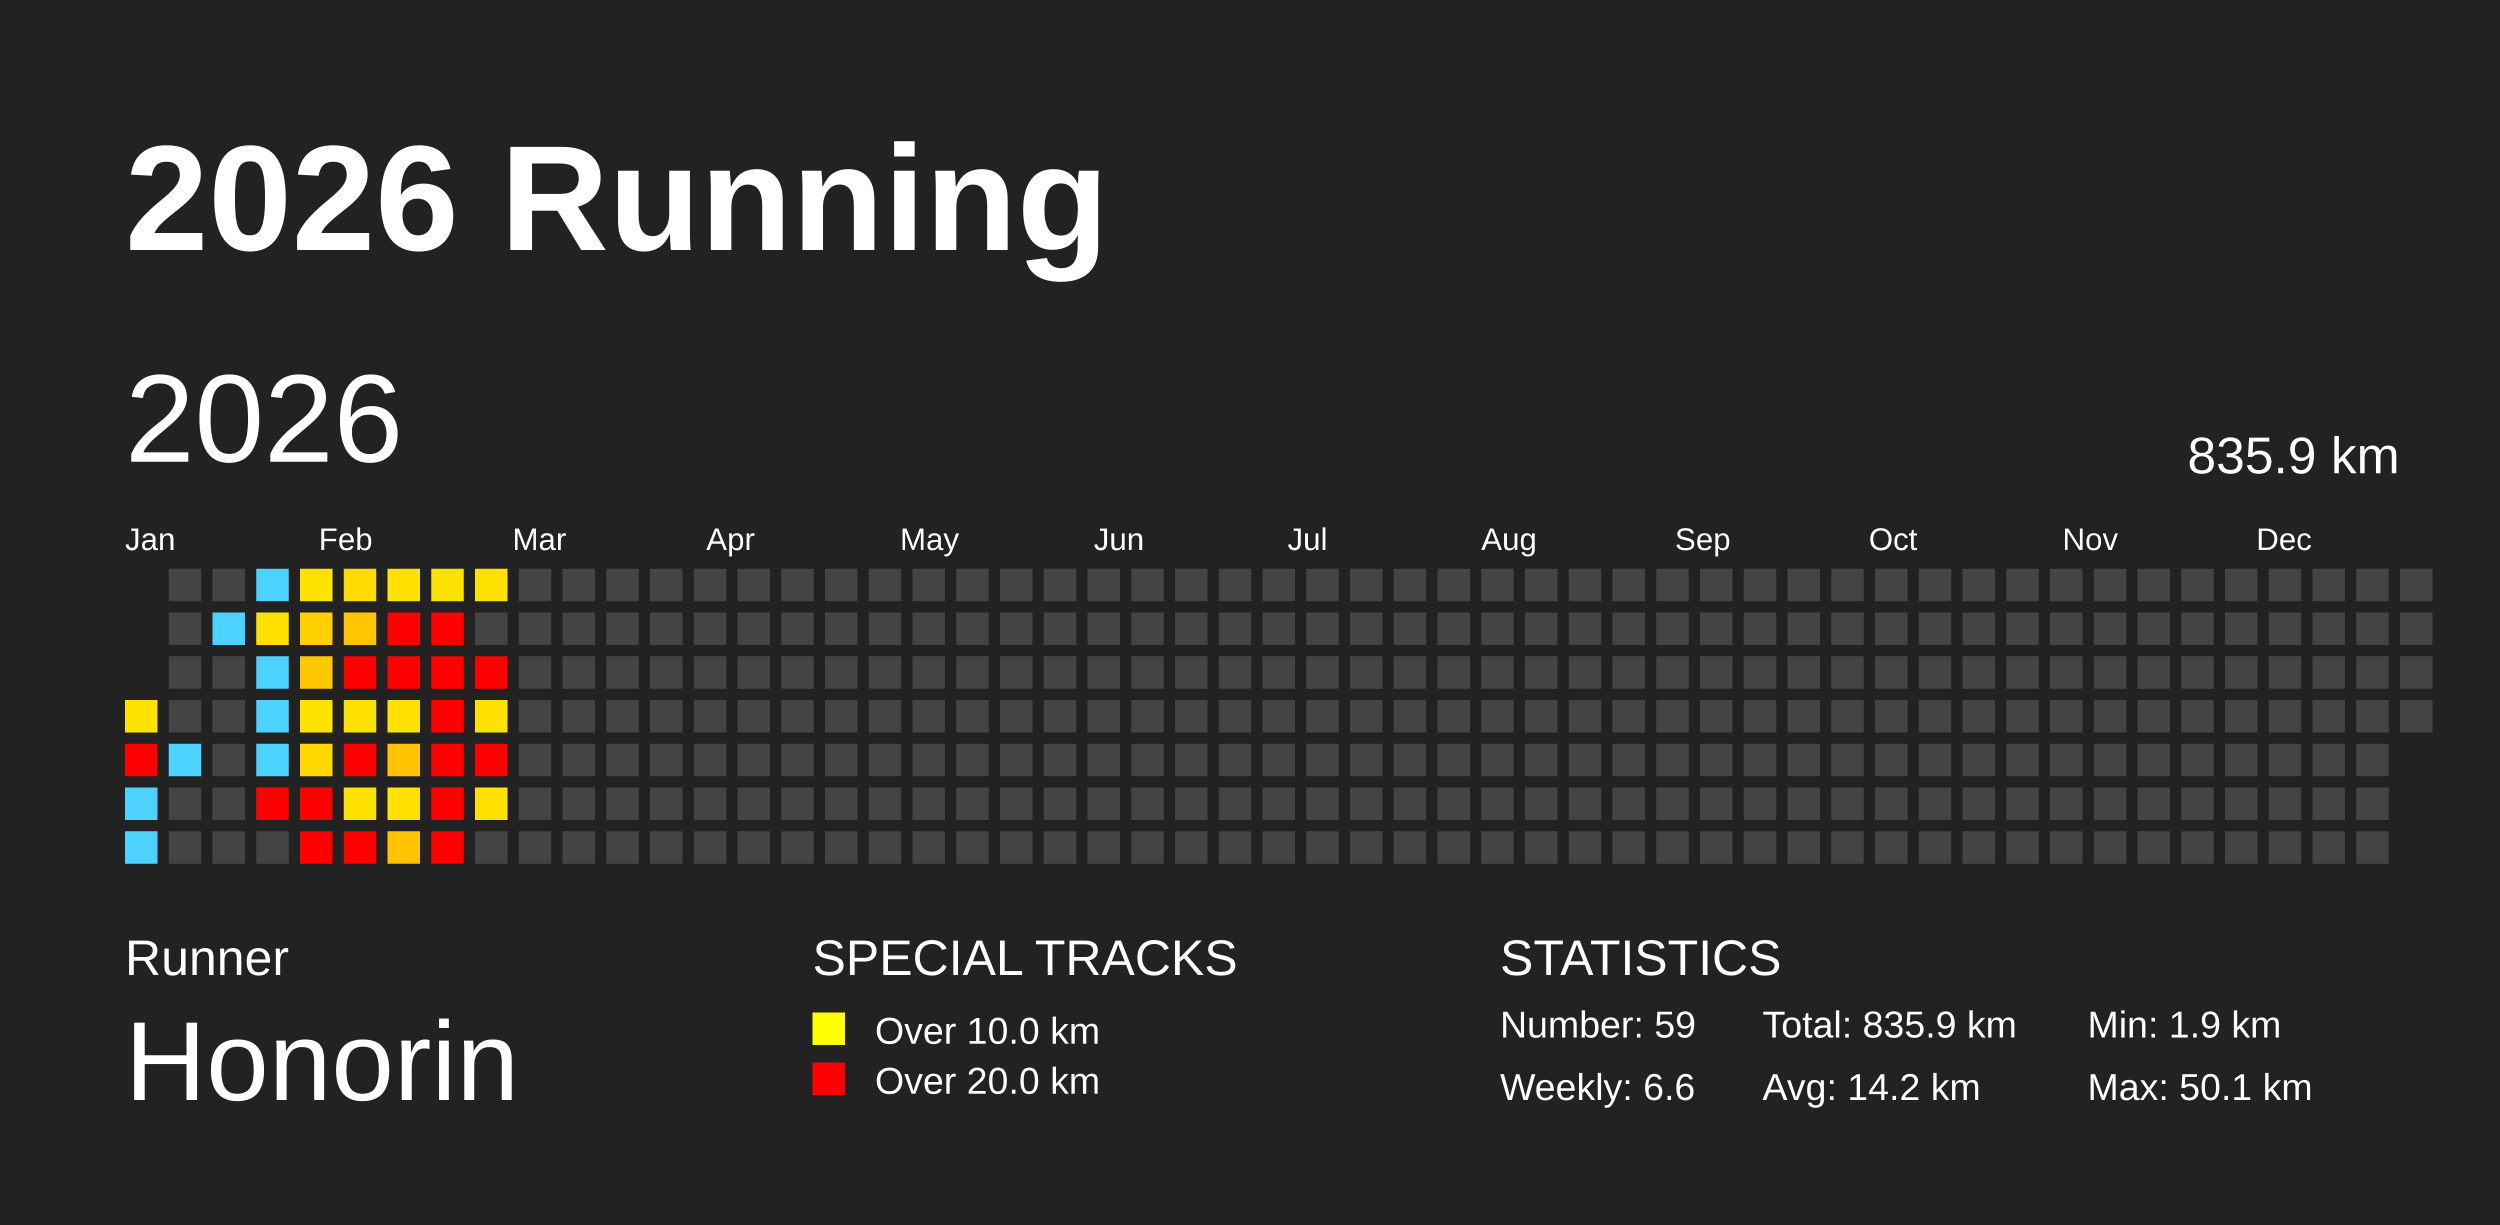
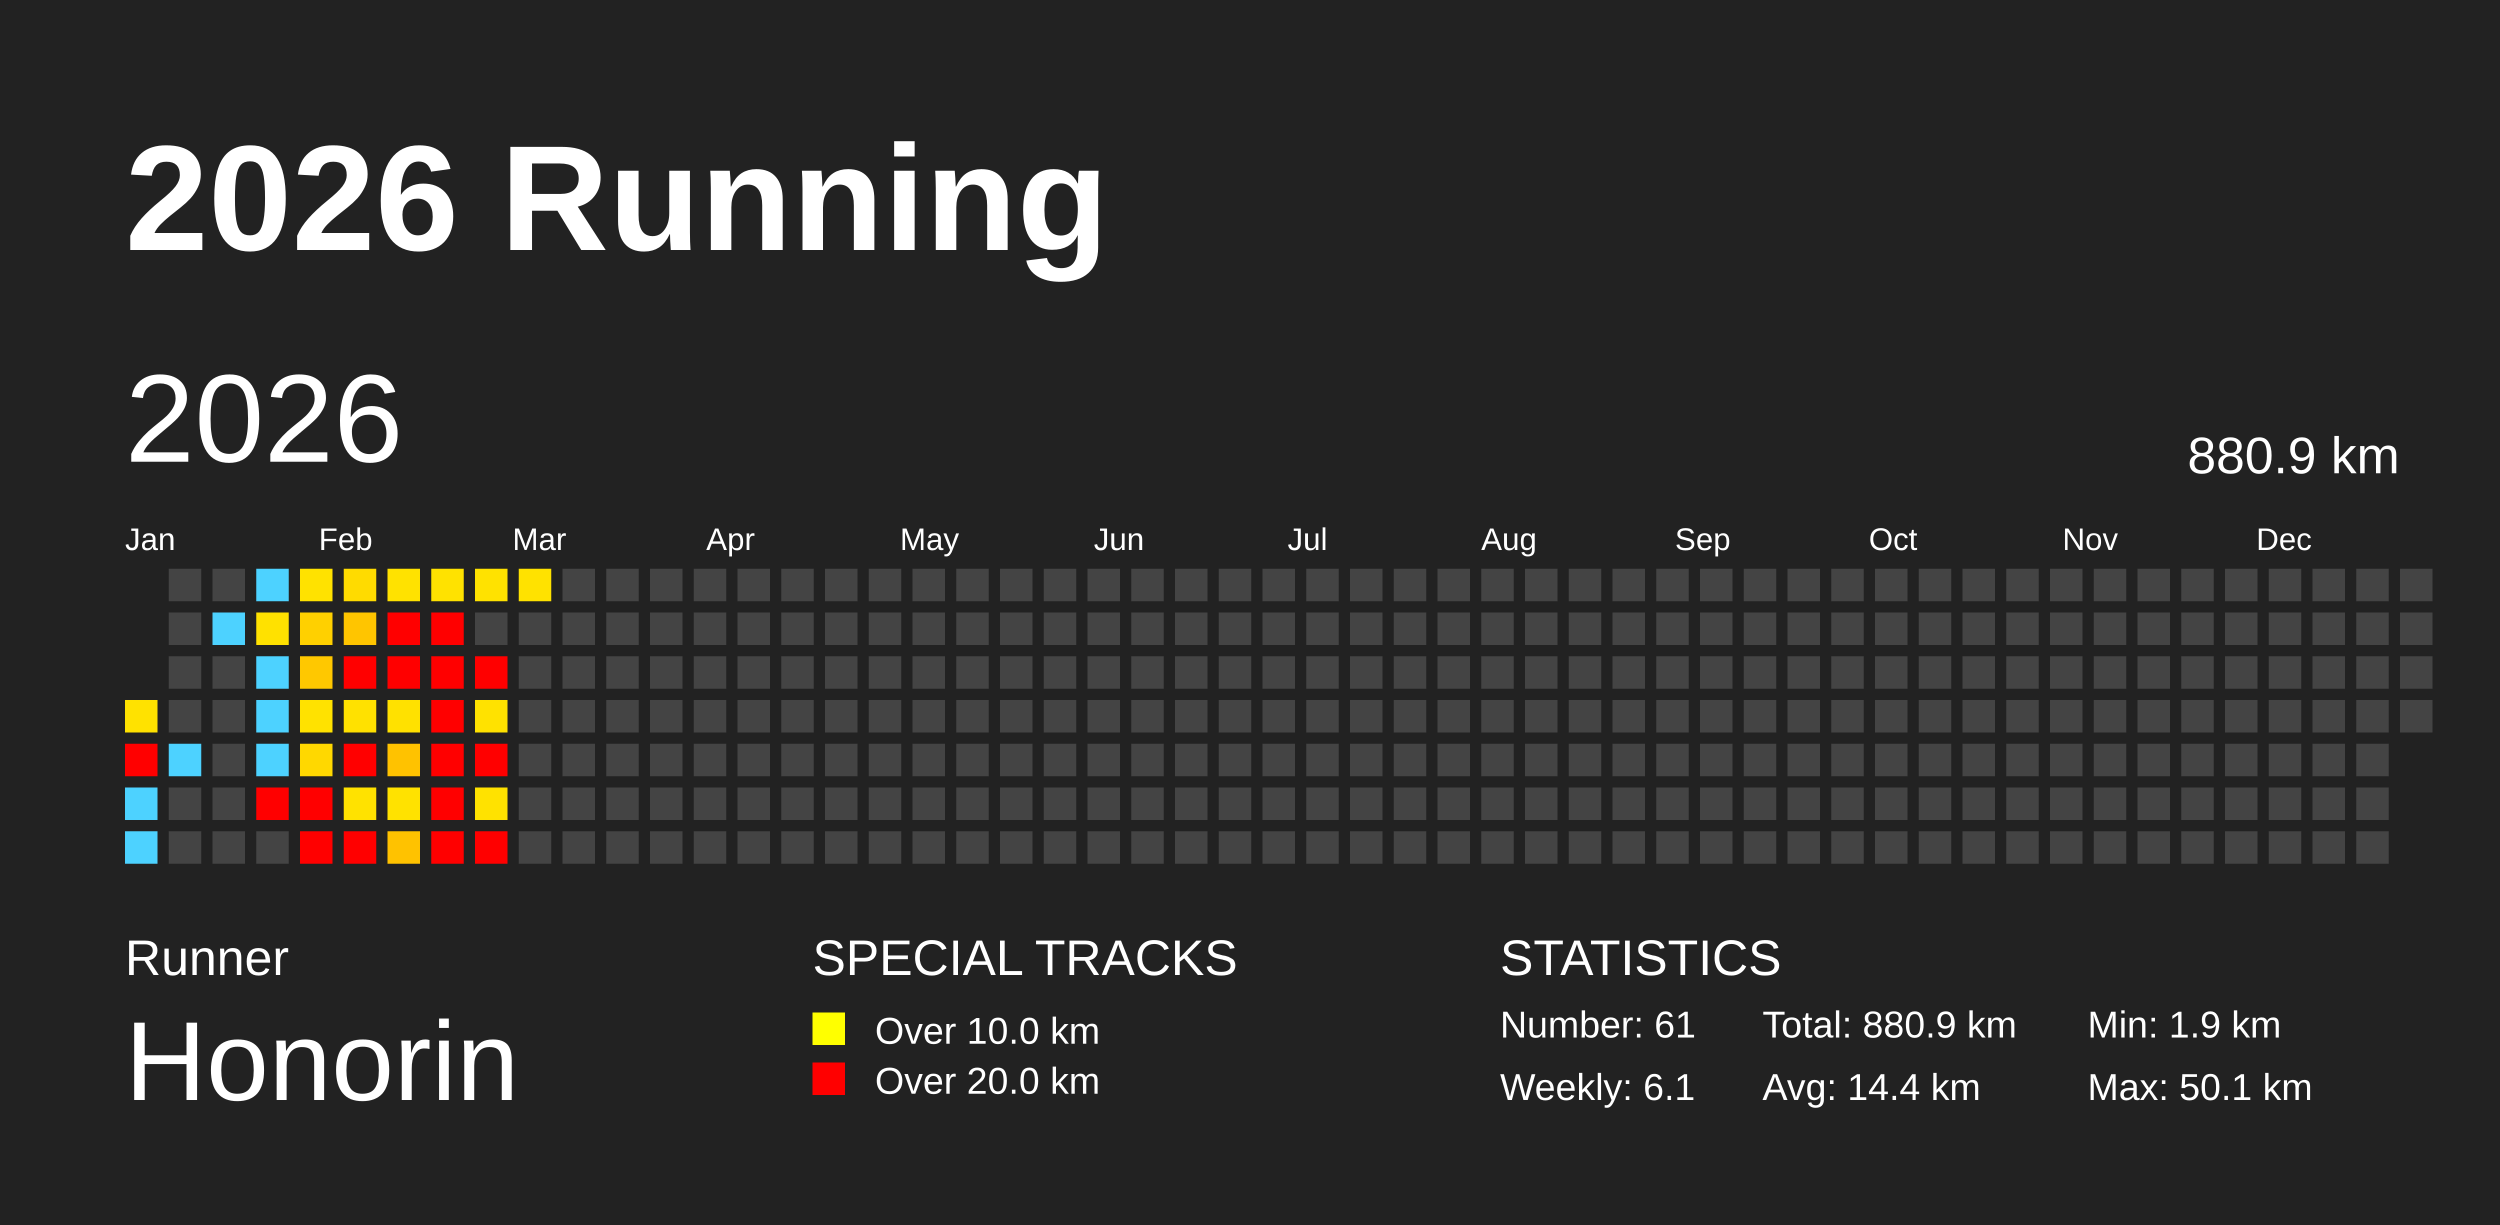
<svg xmlns="http://www.w3.org/2000/svg" baseProfile="full" height="98mm" version="1.1" viewBox="0,0,200,98" width="200mm">
  <defs />
  <rect fill="#222222" height="98" width="200" x="0" y="0" />
  <text fill="#FFFFFF" style="font-size:12px; font-family:Arial; font-weight:bold;" x="10" y="20">2026 Running</text>
  <text fill="#FFFFFF" style="font-size:4px; font-family:Arial" x="10" y="78">Runner</text>
  <text fill="#FFFFFF" style="font-size:9px; font-family:Arial" x="10" y="88">Honorin</text>
  <text fill="#FFFFFF" style="font-size:4px; font-family:Arial" x="65" y="78">SPECIAL TRACKS</text>
  <rect fill="yellow" height="2.6" width="2.6" x="65" y="81" />
  <text fill="#FFFFFF" style="font-size:3px; font-family:Arial" x="70" y="83.5">Over 10.0 km</text>
  <rect fill="red" height="2.6" width="2.6" x="65" y="85" />
  <text fill="#FFFFFF" style="font-size:3px; font-family:Arial" x="70" y="87.5">Over 20.0 km</text>
  <text fill="#FFFFFF" style="font-size:4px; font-family:Arial" x="120" y="78">STATISTICS</text>
-   <text fill="#FFFFFF" style="font-size:3px; font-family:Arial" x="120" y="83">Number: 59</text>
-   <text fill="#FFFFFF" style="font-size:3px; font-family:Arial" x="120" y="88">Weekly: 6.6</text>
-   <text fill="#FFFFFF" style="font-size:3px; font-family:Arial" x="141" y="83">Total: 835.9 km</text>
-   <text fill="#FFFFFF" style="font-size:3px; font-family:Arial" x="141" y="88">Avg: 14.2 km</text>
+   <text fill="#FFFFFF" style="font-size:3px; font-family:Arial" x="120" y="83">Number: 61</text>
+   <text fill="#FFFFFF" style="font-size:3px; font-family:Arial" x="120" y="88">Weekly: 6.1</text>
+   <text fill="#FFFFFF" style="font-size:3px; font-family:Arial" x="141" y="83">Total: 880.9 km</text>
+   <text fill="#FFFFFF" style="font-size:3px; font-family:Arial" x="141" y="88">Avg: 14.4 km</text>
  <text fill="#FFFFFF" style="font-size:3px; font-family:Arial" x="167" y="83">Min: 1.9 km</text>
  <text fill="#FFFFFF" style="font-size:3px; font-family:Arial" x="167" y="88">Max: 50.1 km</text>
  <text dominant-baseline="hanging" fill="#FFFFFF" style="font-size:10.0px; font-family:Arial;" x="10" y="30">2026</text>
-   <text dominant-baseline="hanging" fill="#FFFFFF" style="font-size:4.125px; font-family:Arial;" x="175" y="35">835.9 km</text>
+   <text dominant-baseline="hanging" fill="#FFFFFF" style="font-size:4.125px; font-family:Arial;" x="175" y="35">880.9 km</text>
  <text fill="#FFFFFF" style="font-size:2.5px; font-family:Arial" x="10.0" y="44">Jan</text>
  <text fill="#FFFFFF" style="font-size:2.5px; font-family:Arial" x="25.5" y="44">Feb</text>
  <text fill="#FFFFFF" style="font-size:2.5px; font-family:Arial" x="41.0" y="44">Mar</text>
  <text fill="#FFFFFF" style="font-size:2.5px; font-family:Arial" x="56.5" y="44">Apr</text>
  <text fill="#FFFFFF" style="font-size:2.5px; font-family:Arial" x="72.0" y="44">May</text>
  <text fill="#FFFFFF" style="font-size:2.5px; font-family:Arial" x="87.5" y="44">Jun</text>
  <text fill="#FFFFFF" style="font-size:2.5px; font-family:Arial" x="103.0" y="44">Jul</text>
  <text fill="#FFFFFF" style="font-size:2.5px; font-family:Arial" x="118.5" y="44">Aug</text>
  <text fill="#FFFFFF" style="font-size:2.5px; font-family:Arial" x="134.0" y="44">Sep</text>
  <text fill="#FFFFFF" style="font-size:2.5px; font-family:Arial" x="149.5" y="44">Oct</text>
  <text fill="#FFFFFF" style="font-size:2.5px; font-family:Arial" x="165.0" y="44">Nov</text>
  <text fill="#FFFFFF" style="font-size:2.5px; font-family:Arial" x="180.5" y="44">Dec</text>
  <rect fill="#ffe200" height="2.6" width="2.6" x="10.0" y="56.0" />
  <rect fill="red" height="2.6" width="2.6" x="10.0" y="59.5" />
  <rect fill="#4dd2ff" height="2.6" width="2.6" x="10.0" y="63.0" />
  <rect fill="#4dd2ff" height="2.6" width="2.6" x="10.0" y="66.5" />
  <rect fill="#444444" height="2.6" width="2.6" x="13.5" y="45.5" />
  <rect fill="#444444" height="2.6" width="2.6" x="13.5" y="49.0" />
  <rect fill="#444444" height="2.6" width="2.6" x="13.5" y="52.5" />
  <rect fill="#444444" height="2.6" width="2.6" x="13.5" y="56.0" />
  <rect fill="#4dd2ff" height="2.6" width="2.6" x="13.5" y="59.5" />
  <rect fill="#444444" height="2.6" width="2.6" x="13.5" y="63.0" />
  <rect fill="#444444" height="2.6" width="2.6" x="13.5" y="66.5" />
  <rect fill="#444444" height="2.6" width="2.6" x="17.0" y="45.5" />
  <rect fill="#4dd2ff" height="2.6" width="2.6" x="17.0" y="49.0" />
  <rect fill="#444444" height="2.6" width="2.6" x="17.0" y="52.5" />
  <rect fill="#444444" height="2.6" width="2.6" x="17.0" y="56.0" />
  <rect fill="#444444" height="2.6" width="2.6" x="17.0" y="59.5" />
  <rect fill="#444444" height="2.6" width="2.6" x="17.0" y="63.0" />
  <rect fill="#444444" height="2.6" width="2.6" x="17.0" y="66.5" />
  <rect fill="#4dd2ff" height="2.6" width="2.6" x="20.5" y="45.5" />
  <rect fill="#ffe100" height="2.6" width="2.6" x="20.5" y="49.0" />
  <rect fill="#4dd2ff" height="2.6" width="2.6" x="20.5" y="52.5" />
  <rect fill="#4dd2ff" height="2.6" width="2.6" x="20.5" y="56.0" />
  <rect fill="#4dd2ff" height="2.6" width="2.6" x="20.5" y="59.5" />
  <rect fill="red" height="2.6" width="2.6" x="20.5" y="63.0" />
  <rect fill="#444444" height="2.6" width="2.6" x="20.5" y="66.5" />
  <rect fill="#ffe200" height="2.6" width="2.6" x="24.0" y="45.5" />
  <rect fill="#ffd000" height="2.6" width="2.6" x="24.0" y="49.0" />
  <rect fill="#ffc800" height="2.6" width="2.6" x="24.0" y="52.5" />
  <rect fill="#ffe200" height="2.6" width="2.6" x="24.0" y="56.0" />
  <rect fill="#ffd800" height="2.6" width="2.6" x="24.0" y="59.5" />
  <rect fill="red" height="2.6" width="2.6" x="24.0" y="63.0" />
  <rect fill="red" height="2.6" width="2.6" x="24.0" y="66.5" />
  <rect fill="#ffdb00" height="2.6" width="2.6" x="27.5" y="45.5" />
  <rect fill="#ffc500" height="2.6" width="2.6" x="27.5" y="49.0" />
  <rect fill="red" height="2.6" width="2.6" x="27.5" y="52.5" />
  <rect fill="#ffe100" height="2.6" width="2.6" x="27.5" y="56.0" />
  <rect fill="red" height="2.6" width="2.6" x="27.5" y="59.5" />
  <rect fill="#ffe200" height="2.6" width="2.6" x="27.5" y="63.0" />
  <rect fill="red" height="2.6" width="2.6" x="27.5" y="66.5" />
  <rect fill="#ffe200" height="2.6" width="2.6" x="31.0" y="45.5" />
  <rect fill="red" height="2.6" width="2.6" x="31.0" y="49.0" />
  <rect fill="red" height="2.6" width="2.6" x="31.0" y="52.5" />
  <rect fill="#ffe100" height="2.6" width="2.6" x="31.0" y="56.0" />
  <rect fill="#ffc200" height="2.6" width="2.6" x="31.0" y="59.5" />
  <rect fill="#ffe200" height="2.6" width="2.6" x="31.0" y="63.0" />
  <rect fill="#ffc200" height="2.6" width="2.6" x="31.0" y="66.5" />
  <rect fill="#ffe200" height="2.6" width="2.6" x="34.5" y="45.5" />
  <rect fill="red" height="2.6" width="2.6" x="34.5" y="49.0" />
  <rect fill="red" height="2.6" width="2.6" x="34.5" y="52.5" />
  <rect fill="red" height="2.6" width="2.6" x="34.5" y="56.0" />
  <rect fill="red" height="2.6" width="2.6" x="34.5" y="59.5" />
  <rect fill="red" height="2.6" width="2.6" x="34.5" y="63.0" />
  <rect fill="red" height="2.6" width="2.6" x="34.5" y="66.5" />
  <rect fill="#ffe200" height="2.6" width="2.6" x="38.0" y="45.5" />
  <rect fill="#444444" height="2.6" width="2.6" x="38.0" y="49.0" />
  <rect fill="red" height="2.6" width="2.6" x="38.0" y="52.5" />
  <rect fill="#ffe200" height="2.6" width="2.6" x="38.0" y="56.0" />
  <rect fill="red" height="2.6" width="2.6" x="38.0" y="59.5" />
  <rect fill="#ffe200" height="2.6" width="2.6" x="38.0" y="63.0" />
-   <rect fill="#444444" height="2.6" width="2.6" x="38.0" y="66.5" />
-   <rect fill="#444444" height="2.6" width="2.6" x="41.5" y="45.5" />
+   <rect fill="red" height="2.6" width="2.6" x="38.0" y="66.5" />
+   <rect fill="#ffe200" height="2.6" width="2.6" x="41.5" y="45.5" />
  <rect fill="#444444" height="2.6" width="2.6" x="41.5" y="49.0" />
  <rect fill="#444444" height="2.6" width="2.6" x="41.5" y="52.5" />
  <rect fill="#444444" height="2.6" width="2.6" x="41.5" y="56.0" />
  <rect fill="#444444" height="2.6" width="2.6" x="41.5" y="59.5" />
  <rect fill="#444444" height="2.6" width="2.6" x="41.5" y="63.0" />
  <rect fill="#444444" height="2.6" width="2.6" x="41.5" y="66.5" />
  <rect fill="#444444" height="2.6" width="2.6" x="45.0" y="45.5" />
  <rect fill="#444444" height="2.6" width="2.6" x="45.0" y="49.0" />
  <rect fill="#444444" height="2.6" width="2.6" x="45.0" y="52.5" />
  <rect fill="#444444" height="2.6" width="2.6" x="45.0" y="56.0" />
  <rect fill="#444444" height="2.6" width="2.6" x="45.0" y="59.5" />
  <rect fill="#444444" height="2.6" width="2.6" x="45.0" y="63.0" />
  <rect fill="#444444" height="2.6" width="2.6" x="45.0" y="66.5" />
  <rect fill="#444444" height="2.6" width="2.6" x="48.5" y="45.5" />
  <rect fill="#444444" height="2.6" width="2.6" x="48.5" y="49.0" />
  <rect fill="#444444" height="2.6" width="2.6" x="48.5" y="52.5" />
  <rect fill="#444444" height="2.6" width="2.6" x="48.5" y="56.0" />
  <rect fill="#444444" height="2.6" width="2.6" x="48.5" y="59.5" />
  <rect fill="#444444" height="2.6" width="2.6" x="48.5" y="63.0" />
  <rect fill="#444444" height="2.6" width="2.6" x="48.5" y="66.5" />
  <rect fill="#444444" height="2.6" width="2.6" x="52.0" y="45.5" />
  <rect fill="#444444" height="2.6" width="2.6" x="52.0" y="49.0" />
  <rect fill="#444444" height="2.6" width="2.6" x="52.0" y="52.5" />
  <rect fill="#444444" height="2.6" width="2.6" x="52.0" y="56.0" />
  <rect fill="#444444" height="2.6" width="2.6" x="52.0" y="59.5" />
  <rect fill="#444444" height="2.6" width="2.6" x="52.0" y="63.0" />
  <rect fill="#444444" height="2.6" width="2.6" x="52.0" y="66.5" />
  <rect fill="#444444" height="2.6" width="2.6" x="55.5" y="45.5" />
  <rect fill="#444444" height="2.6" width="2.6" x="55.5" y="49.0" />
  <rect fill="#444444" height="2.6" width="2.6" x="55.5" y="52.5" />
  <rect fill="#444444" height="2.6" width="2.6" x="55.5" y="56.0" />
  <rect fill="#444444" height="2.6" width="2.6" x="55.5" y="59.5" />
  <rect fill="#444444" height="2.6" width="2.6" x="55.5" y="63.0" />
  <rect fill="#444444" height="2.6" width="2.6" x="55.5" y="66.5" />
  <rect fill="#444444" height="2.6" width="2.6" x="59.0" y="45.5" />
  <rect fill="#444444" height="2.6" width="2.6" x="59.0" y="49.0" />
  <rect fill="#444444" height="2.6" width="2.6" x="59.0" y="52.5" />
  <rect fill="#444444" height="2.6" width="2.6" x="59.0" y="56.0" />
  <rect fill="#444444" height="2.6" width="2.6" x="59.0" y="59.5" />
  <rect fill="#444444" height="2.6" width="2.6" x="59.0" y="63.0" />
  <rect fill="#444444" height="2.6" width="2.6" x="59.0" y="66.5" />
  <rect fill="#444444" height="2.6" width="2.6" x="62.5" y="45.5" />
  <rect fill="#444444" height="2.6" width="2.6" x="62.5" y="49.0" />
  <rect fill="#444444" height="2.6" width="2.6" x="62.5" y="52.5" />
  <rect fill="#444444" height="2.6" width="2.6" x="62.5" y="56.0" />
  <rect fill="#444444" height="2.6" width="2.6" x="62.5" y="59.5" />
  <rect fill="#444444" height="2.6" width="2.6" x="62.5" y="63.0" />
  <rect fill="#444444" height="2.6" width="2.6" x="62.5" y="66.5" />
  <rect fill="#444444" height="2.6" width="2.6" x="66.0" y="45.5" />
  <rect fill="#444444" height="2.6" width="2.6" x="66.0" y="49.0" />
  <rect fill="#444444" height="2.6" width="2.6" x="66.0" y="52.5" />
  <rect fill="#444444" height="2.6" width="2.6" x="66.0" y="56.0" />
  <rect fill="#444444" height="2.6" width="2.6" x="66.0" y="59.5" />
  <rect fill="#444444" height="2.6" width="2.6" x="66.0" y="63.0" />
  <rect fill="#444444" height="2.6" width="2.6" x="66.0" y="66.5" />
  <rect fill="#444444" height="2.6" width="2.6" x="69.5" y="45.5" />
  <rect fill="#444444" height="2.6" width="2.6" x="69.5" y="49.0" />
  <rect fill="#444444" height="2.6" width="2.6" x="69.5" y="52.5" />
  <rect fill="#444444" height="2.6" width="2.6" x="69.5" y="56.0" />
  <rect fill="#444444" height="2.6" width="2.6" x="69.5" y="59.5" />
  <rect fill="#444444" height="2.6" width="2.6" x="69.5" y="63.0" />
  <rect fill="#444444" height="2.6" width="2.6" x="69.5" y="66.5" />
  <rect fill="#444444" height="2.6" width="2.6" x="73.0" y="45.5" />
  <rect fill="#444444" height="2.6" width="2.6" x="73.0" y="49.0" />
  <rect fill="#444444" height="2.6" width="2.6" x="73.0" y="52.5" />
  <rect fill="#444444" height="2.6" width="2.6" x="73.0" y="56.0" />
  <rect fill="#444444" height="2.6" width="2.6" x="73.0" y="59.5" />
  <rect fill="#444444" height="2.6" width="2.6" x="73.0" y="63.0" />
  <rect fill="#444444" height="2.6" width="2.6" x="73.0" y="66.5" />
  <rect fill="#444444" height="2.6" width="2.6" x="76.5" y="45.5" />
  <rect fill="#444444" height="2.6" width="2.6" x="76.5" y="49.0" />
  <rect fill="#444444" height="2.6" width="2.6" x="76.5" y="52.5" />
  <rect fill="#444444" height="2.6" width="2.6" x="76.5" y="56.0" />
  <rect fill="#444444" height="2.6" width="2.6" x="76.5" y="59.5" />
  <rect fill="#444444" height="2.6" width="2.6" x="76.5" y="63.0" />
  <rect fill="#444444" height="2.6" width="2.6" x="76.5" y="66.5" />
  <rect fill="#444444" height="2.6" width="2.6" x="80.0" y="45.5" />
  <rect fill="#444444" height="2.6" width="2.6" x="80.0" y="49.0" />
  <rect fill="#444444" height="2.6" width="2.6" x="80.0" y="52.5" />
  <rect fill="#444444" height="2.6" width="2.6" x="80.0" y="56.0" />
  <rect fill="#444444" height="2.6" width="2.6" x="80.0" y="59.5" />
  <rect fill="#444444" height="2.6" width="2.6" x="80.0" y="63.0" />
  <rect fill="#444444" height="2.6" width="2.6" x="80.0" y="66.5" />
  <rect fill="#444444" height="2.6" width="2.6" x="83.5" y="45.5" />
  <rect fill="#444444" height="2.6" width="2.6" x="83.5" y="49.0" />
  <rect fill="#444444" height="2.6" width="2.6" x="83.5" y="52.5" />
  <rect fill="#444444" height="2.6" width="2.6" x="83.5" y="56.0" />
  <rect fill="#444444" height="2.6" width="2.6" x="83.5" y="59.5" />
  <rect fill="#444444" height="2.6" width="2.6" x="83.5" y="63.0" />
  <rect fill="#444444" height="2.6" width="2.6" x="83.5" y="66.5" />
  <rect fill="#444444" height="2.6" width="2.6" x="87.0" y="45.5" />
  <rect fill="#444444" height="2.6" width="2.6" x="87.0" y="49.0" />
  <rect fill="#444444" height="2.6" width="2.6" x="87.0" y="52.5" />
  <rect fill="#444444" height="2.6" width="2.6" x="87.0" y="56.0" />
  <rect fill="#444444" height="2.6" width="2.6" x="87.0" y="59.5" />
  <rect fill="#444444" height="2.6" width="2.6" x="87.0" y="63.0" />
  <rect fill="#444444" height="2.6" width="2.6" x="87.0" y="66.5" />
  <rect fill="#444444" height="2.6" width="2.6" x="90.5" y="45.5" />
  <rect fill="#444444" height="2.6" width="2.6" x="90.5" y="49.0" />
  <rect fill="#444444" height="2.6" width="2.6" x="90.5" y="52.5" />
  <rect fill="#444444" height="2.6" width="2.6" x="90.5" y="56.0" />
  <rect fill="#444444" height="2.6" width="2.6" x="90.5" y="59.5" />
  <rect fill="#444444" height="2.6" width="2.6" x="90.5" y="63.0" />
  <rect fill="#444444" height="2.6" width="2.6" x="90.5" y="66.5" />
  <rect fill="#444444" height="2.6" width="2.6" x="94.0" y="45.5" />
  <rect fill="#444444" height="2.6" width="2.6" x="94.0" y="49.0" />
  <rect fill="#444444" height="2.6" width="2.6" x="94.0" y="52.5" />
  <rect fill="#444444" height="2.6" width="2.6" x="94.0" y="56.0" />
  <rect fill="#444444" height="2.6" width="2.6" x="94.0" y="59.5" />
  <rect fill="#444444" height="2.6" width="2.6" x="94.0" y="63.0" />
  <rect fill="#444444" height="2.6" width="2.6" x="94.0" y="66.5" />
  <rect fill="#444444" height="2.6" width="2.6" x="97.5" y="45.5" />
  <rect fill="#444444" height="2.6" width="2.6" x="97.5" y="49.0" />
  <rect fill="#444444" height="2.6" width="2.6" x="97.5" y="52.5" />
  <rect fill="#444444" height="2.6" width="2.6" x="97.5" y="56.0" />
  <rect fill="#444444" height="2.6" width="2.6" x="97.5" y="59.5" />
  <rect fill="#444444" height="2.6" width="2.6" x="97.5" y="63.0" />
  <rect fill="#444444" height="2.6" width="2.6" x="97.5" y="66.5" />
  <rect fill="#444444" height="2.6" width="2.6" x="101.0" y="45.5" />
  <rect fill="#444444" height="2.6" width="2.6" x="101.0" y="49.0" />
  <rect fill="#444444" height="2.6" width="2.6" x="101.0" y="52.5" />
  <rect fill="#444444" height="2.6" width="2.6" x="101.0" y="56.0" />
  <rect fill="#444444" height="2.6" width="2.6" x="101.0" y="59.5" />
  <rect fill="#444444" height="2.6" width="2.6" x="101.0" y="63.0" />
  <rect fill="#444444" height="2.6" width="2.6" x="101.0" y="66.5" />
  <rect fill="#444444" height="2.6" width="2.6" x="104.5" y="45.5" />
  <rect fill="#444444" height="2.6" width="2.6" x="104.5" y="49.0" />
  <rect fill="#444444" height="2.6" width="2.6" x="104.5" y="52.5" />
  <rect fill="#444444" height="2.6" width="2.6" x="104.5" y="56.0" />
  <rect fill="#444444" height="2.6" width="2.6" x="104.5" y="59.5" />
  <rect fill="#444444" height="2.6" width="2.6" x="104.5" y="63.0" />
  <rect fill="#444444" height="2.6" width="2.6" x="104.5" y="66.5" />
  <rect fill="#444444" height="2.6" width="2.6" x="108.0" y="45.5" />
  <rect fill="#444444" height="2.6" width="2.6" x="108.0" y="49.0" />
  <rect fill="#444444" height="2.6" width="2.6" x="108.0" y="52.5" />
  <rect fill="#444444" height="2.6" width="2.6" x="108.0" y="56.0" />
  <rect fill="#444444" height="2.6" width="2.6" x="108.0" y="59.5" />
  <rect fill="#444444" height="2.6" width="2.6" x="108.0" y="63.0" />
  <rect fill="#444444" height="2.6" width="2.6" x="108.0" y="66.5" />
  <rect fill="#444444" height="2.6" width="2.6" x="111.5" y="45.5" />
  <rect fill="#444444" height="2.6" width="2.6" x="111.5" y="49.0" />
  <rect fill="#444444" height="2.6" width="2.6" x="111.5" y="52.5" />
  <rect fill="#444444" height="2.6" width="2.6" x="111.5" y="56.0" />
  <rect fill="#444444" height="2.6" width="2.6" x="111.5" y="59.5" />
  <rect fill="#444444" height="2.6" width="2.6" x="111.5" y="63.0" />
  <rect fill="#444444" height="2.6" width="2.6" x="111.5" y="66.5" />
  <rect fill="#444444" height="2.6" width="2.6" x="115.0" y="45.5" />
  <rect fill="#444444" height="2.6" width="2.6" x="115.0" y="49.0" />
  <rect fill="#444444" height="2.6" width="2.6" x="115.0" y="52.5" />
  <rect fill="#444444" height="2.6" width="2.6" x="115.0" y="56.0" />
  <rect fill="#444444" height="2.6" width="2.6" x="115.0" y="59.5" />
  <rect fill="#444444" height="2.6" width="2.6" x="115.0" y="63.0" />
  <rect fill="#444444" height="2.6" width="2.6" x="115.0" y="66.5" />
  <rect fill="#444444" height="2.6" width="2.6" x="118.5" y="45.5" />
  <rect fill="#444444" height="2.6" width="2.6" x="118.5" y="49.0" />
  <rect fill="#444444" height="2.6" width="2.6" x="118.5" y="52.5" />
  <rect fill="#444444" height="2.6" width="2.6" x="118.5" y="56.0" />
  <rect fill="#444444" height="2.6" width="2.6" x="118.5" y="59.5" />
  <rect fill="#444444" height="2.6" width="2.6" x="118.5" y="63.0" />
  <rect fill="#444444" height="2.6" width="2.6" x="118.5" y="66.5" />
  <rect fill="#444444" height="2.6" width="2.6" x="122.0" y="45.5" />
  <rect fill="#444444" height="2.6" width="2.6" x="122.0" y="49.0" />
  <rect fill="#444444" height="2.6" width="2.6" x="122.0" y="52.5" />
  <rect fill="#444444" height="2.6" width="2.6" x="122.0" y="56.0" />
  <rect fill="#444444" height="2.6" width="2.6" x="122.0" y="59.5" />
  <rect fill="#444444" height="2.6" width="2.6" x="122.0" y="63.0" />
  <rect fill="#444444" height="2.6" width="2.6" x="122.0" y="66.5" />
  <rect fill="#444444" height="2.6" width="2.6" x="125.5" y="45.5" />
  <rect fill="#444444" height="2.6" width="2.6" x="125.5" y="49.0" />
  <rect fill="#444444" height="2.6" width="2.6" x="125.5" y="52.5" />
  <rect fill="#444444" height="2.6" width="2.6" x="125.5" y="56.0" />
  <rect fill="#444444" height="2.6" width="2.6" x="125.5" y="59.5" />
  <rect fill="#444444" height="2.6" width="2.6" x="125.5" y="63.0" />
  <rect fill="#444444" height="2.6" width="2.6" x="125.5" y="66.5" />
  <rect fill="#444444" height="2.6" width="2.6" x="129.0" y="45.5" />
  <rect fill="#444444" height="2.6" width="2.6" x="129.0" y="49.0" />
  <rect fill="#444444" height="2.6" width="2.6" x="129.0" y="52.5" />
  <rect fill="#444444" height="2.6" width="2.6" x="129.0" y="56.0" />
  <rect fill="#444444" height="2.6" width="2.6" x="129.0" y="59.5" />
  <rect fill="#444444" height="2.6" width="2.6" x="129.0" y="63.0" />
  <rect fill="#444444" height="2.6" width="2.6" x="129.0" y="66.5" />
  <rect fill="#444444" height="2.6" width="2.6" x="132.5" y="45.5" />
  <rect fill="#444444" height="2.6" width="2.6" x="132.5" y="49.0" />
  <rect fill="#444444" height="2.6" width="2.6" x="132.5" y="52.5" />
  <rect fill="#444444" height="2.6" width="2.6" x="132.5" y="56.0" />
  <rect fill="#444444" height="2.6" width="2.6" x="132.5" y="59.5" />
  <rect fill="#444444" height="2.6" width="2.6" x="132.5" y="63.0" />
  <rect fill="#444444" height="2.6" width="2.6" x="132.5" y="66.5" />
  <rect fill="#444444" height="2.6" width="2.6" x="136.0" y="45.5" />
  <rect fill="#444444" height="2.6" width="2.6" x="136.0" y="49.0" />
  <rect fill="#444444" height="2.6" width="2.6" x="136.0" y="52.5" />
  <rect fill="#444444" height="2.6" width="2.6" x="136.0" y="56.0" />
  <rect fill="#444444" height="2.6" width="2.6" x="136.0" y="59.5" />
  <rect fill="#444444" height="2.6" width="2.6" x="136.0" y="63.0" />
  <rect fill="#444444" height="2.6" width="2.6" x="136.0" y="66.5" />
  <rect fill="#444444" height="2.6" width="2.6" x="139.5" y="45.5" />
  <rect fill="#444444" height="2.6" width="2.6" x="139.5" y="49.0" />
  <rect fill="#444444" height="2.6" width="2.6" x="139.5" y="52.5" />
  <rect fill="#444444" height="2.6" width="2.6" x="139.5" y="56.0" />
  <rect fill="#444444" height="2.6" width="2.6" x="139.5" y="59.5" />
  <rect fill="#444444" height="2.6" width="2.6" x="139.5" y="63.0" />
  <rect fill="#444444" height="2.6" width="2.6" x="139.5" y="66.5" />
  <rect fill="#444444" height="2.6" width="2.6" x="143.0" y="45.5" />
  <rect fill="#444444" height="2.6" width="2.6" x="143.0" y="49.0" />
  <rect fill="#444444" height="2.6" width="2.6" x="143.0" y="52.5" />
  <rect fill="#444444" height="2.6" width="2.6" x="143.0" y="56.0" />
  <rect fill="#444444" height="2.6" width="2.6" x="143.0" y="59.5" />
  <rect fill="#444444" height="2.6" width="2.6" x="143.0" y="63.0" />
  <rect fill="#444444" height="2.6" width="2.6" x="143.0" y="66.5" />
  <rect fill="#444444" height="2.6" width="2.6" x="146.5" y="45.5" />
  <rect fill="#444444" height="2.6" width="2.6" x="146.5" y="49.0" />
  <rect fill="#444444" height="2.6" width="2.6" x="146.5" y="52.5" />
  <rect fill="#444444" height="2.6" width="2.6" x="146.5" y="56.0" />
  <rect fill="#444444" height="2.6" width="2.6" x="146.5" y="59.5" />
  <rect fill="#444444" height="2.6" width="2.6" x="146.5" y="63.0" />
  <rect fill="#444444" height="2.6" width="2.6" x="146.5" y="66.5" />
  <rect fill="#444444" height="2.6" width="2.6" x="150.0" y="45.5" />
  <rect fill="#444444" height="2.6" width="2.6" x="150.0" y="49.0" />
  <rect fill="#444444" height="2.6" width="2.6" x="150.0" y="52.5" />
  <rect fill="#444444" height="2.6" width="2.6" x="150.0" y="56.0" />
  <rect fill="#444444" height="2.6" width="2.6" x="150.0" y="59.5" />
  <rect fill="#444444" height="2.6" width="2.6" x="150.0" y="63.0" />
  <rect fill="#444444" height="2.6" width="2.6" x="150.0" y="66.5" />
  <rect fill="#444444" height="2.6" width="2.6" x="153.5" y="45.5" />
  <rect fill="#444444" height="2.6" width="2.6" x="153.5" y="49.0" />
  <rect fill="#444444" height="2.6" width="2.6" x="153.5" y="52.5" />
  <rect fill="#444444" height="2.6" width="2.6" x="153.5" y="56.0" />
  <rect fill="#444444" height="2.6" width="2.6" x="153.5" y="59.5" />
  <rect fill="#444444" height="2.6" width="2.6" x="153.5" y="63.0" />
  <rect fill="#444444" height="2.6" width="2.6" x="153.5" y="66.5" />
  <rect fill="#444444" height="2.6" width="2.6" x="157.0" y="45.5" />
  <rect fill="#444444" height="2.6" width="2.6" x="157.0" y="49.0" />
  <rect fill="#444444" height="2.6" width="2.6" x="157.0" y="52.5" />
  <rect fill="#444444" height="2.6" width="2.6" x="157.0" y="56.0" />
  <rect fill="#444444" height="2.6" width="2.6" x="157.0" y="59.5" />
  <rect fill="#444444" height="2.6" width="2.6" x="157.0" y="63.0" />
  <rect fill="#444444" height="2.6" width="2.6" x="157.0" y="66.5" />
  <rect fill="#444444" height="2.6" width="2.6" x="160.5" y="45.5" />
  <rect fill="#444444" height="2.6" width="2.6" x="160.5" y="49.0" />
  <rect fill="#444444" height="2.6" width="2.6" x="160.5" y="52.5" />
  <rect fill="#444444" height="2.6" width="2.6" x="160.5" y="56.0" />
  <rect fill="#444444" height="2.6" width="2.6" x="160.5" y="59.5" />
  <rect fill="#444444" height="2.6" width="2.6" x="160.5" y="63.0" />
  <rect fill="#444444" height="2.6" width="2.6" x="160.5" y="66.5" />
  <rect fill="#444444" height="2.6" width="2.6" x="164.0" y="45.5" />
  <rect fill="#444444" height="2.6" width="2.6" x="164.0" y="49.0" />
  <rect fill="#444444" height="2.6" width="2.6" x="164.0" y="52.5" />
  <rect fill="#444444" height="2.6" width="2.6" x="164.0" y="56.0" />
  <rect fill="#444444" height="2.6" width="2.6" x="164.0" y="59.5" />
  <rect fill="#444444" height="2.6" width="2.6" x="164.0" y="63.0" />
  <rect fill="#444444" height="2.6" width="2.6" x="164.0" y="66.5" />
  <rect fill="#444444" height="2.6" width="2.6" x="167.5" y="45.5" />
  <rect fill="#444444" height="2.6" width="2.6" x="167.5" y="49.0" />
  <rect fill="#444444" height="2.6" width="2.6" x="167.5" y="52.5" />
  <rect fill="#444444" height="2.6" width="2.6" x="167.5" y="56.0" />
  <rect fill="#444444" height="2.6" width="2.6" x="167.5" y="59.5" />
  <rect fill="#444444" height="2.6" width="2.6" x="167.5" y="63.0" />
  <rect fill="#444444" height="2.6" width="2.6" x="167.5" y="66.5" />
  <rect fill="#444444" height="2.6" width="2.6" x="171.0" y="45.5" />
  <rect fill="#444444" height="2.6" width="2.6" x="171.0" y="49.0" />
  <rect fill="#444444" height="2.6" width="2.6" x="171.0" y="52.5" />
  <rect fill="#444444" height="2.6" width="2.6" x="171.0" y="56.0" />
  <rect fill="#444444" height="2.6" width="2.6" x="171.0" y="59.5" />
  <rect fill="#444444" height="2.6" width="2.6" x="171.0" y="63.0" />
  <rect fill="#444444" height="2.6" width="2.6" x="171.0" y="66.5" />
  <rect fill="#444444" height="2.6" width="2.6" x="174.5" y="45.5" />
  <rect fill="#444444" height="2.6" width="2.6" x="174.5" y="49.0" />
  <rect fill="#444444" height="2.6" width="2.6" x="174.5" y="52.5" />
  <rect fill="#444444" height="2.6" width="2.6" x="174.5" y="56.0" />
  <rect fill="#444444" height="2.6" width="2.6" x="174.5" y="59.5" />
  <rect fill="#444444" height="2.6" width="2.6" x="174.5" y="63.0" />
  <rect fill="#444444" height="2.6" width="2.6" x="174.5" y="66.5" />
  <rect fill="#444444" height="2.6" width="2.6" x="178.0" y="45.5" />
  <rect fill="#444444" height="2.6" width="2.6" x="178.0" y="49.0" />
  <rect fill="#444444" height="2.6" width="2.6" x="178.0" y="52.5" />
  <rect fill="#444444" height="2.6" width="2.6" x="178.0" y="56.0" />
  <rect fill="#444444" height="2.6" width="2.6" x="178.0" y="59.5" />
  <rect fill="#444444" height="2.6" width="2.6" x="178.0" y="63.0" />
  <rect fill="#444444" height="2.6" width="2.6" x="178.0" y="66.5" />
  <rect fill="#444444" height="2.6" width="2.6" x="181.5" y="45.5" />
  <rect fill="#444444" height="2.6" width="2.6" x="181.5" y="49.0" />
  <rect fill="#444444" height="2.6" width="2.6" x="181.5" y="52.5" />
  <rect fill="#444444" height="2.6" width="2.6" x="181.5" y="56.0" />
  <rect fill="#444444" height="2.6" width="2.6" x="181.5" y="59.5" />
  <rect fill="#444444" height="2.6" width="2.6" x="181.5" y="63.0" />
  <rect fill="#444444" height="2.6" width="2.6" x="181.5" y="66.5" />
  <rect fill="#444444" height="2.6" width="2.6" x="185.0" y="45.5" />
  <rect fill="#444444" height="2.6" width="2.6" x="185.0" y="49.0" />
  <rect fill="#444444" height="2.6" width="2.6" x="185.0" y="52.5" />
  <rect fill="#444444" height="2.6" width="2.6" x="185.0" y="56.0" />
  <rect fill="#444444" height="2.6" width="2.6" x="185.0" y="59.5" />
  <rect fill="#444444" height="2.6" width="2.6" x="185.0" y="63.0" />
  <rect fill="#444444" height="2.6" width="2.6" x="185.0" y="66.5" />
  <rect fill="#444444" height="2.6" width="2.6" x="188.5" y="45.5" />
  <rect fill="#444444" height="2.6" width="2.6" x="188.5" y="49.0" />
  <rect fill="#444444" height="2.6" width="2.6" x="188.5" y="52.5" />
  <rect fill="#444444" height="2.6" width="2.6" x="188.5" y="56.0" />
  <rect fill="#444444" height="2.6" width="2.6" x="188.5" y="59.5" />
  <rect fill="#444444" height="2.6" width="2.6" x="188.5" y="63.0" />
  <rect fill="#444444" height="2.6" width="2.6" x="188.5" y="66.5" />
  <rect fill="#444444" height="2.6" width="2.6" x="192.0" y="45.5" />
  <rect fill="#444444" height="2.6" width="2.6" x="192.0" y="49.0" />
  <rect fill="#444444" height="2.6" width="2.6" x="192.0" y="52.5" />
  <rect fill="#444444" height="2.6" width="2.6" x="192.0" y="56.0" />
</svg>
